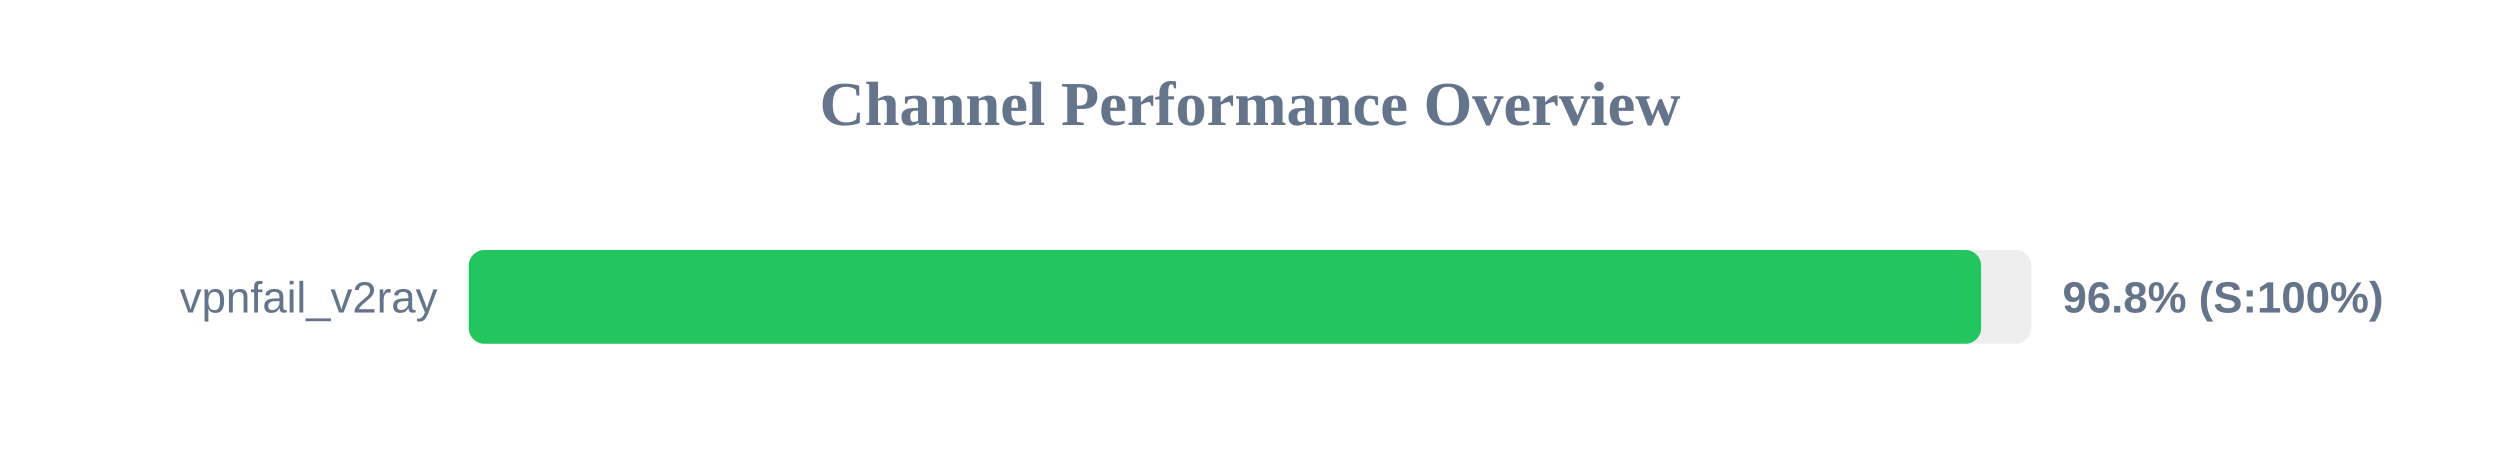
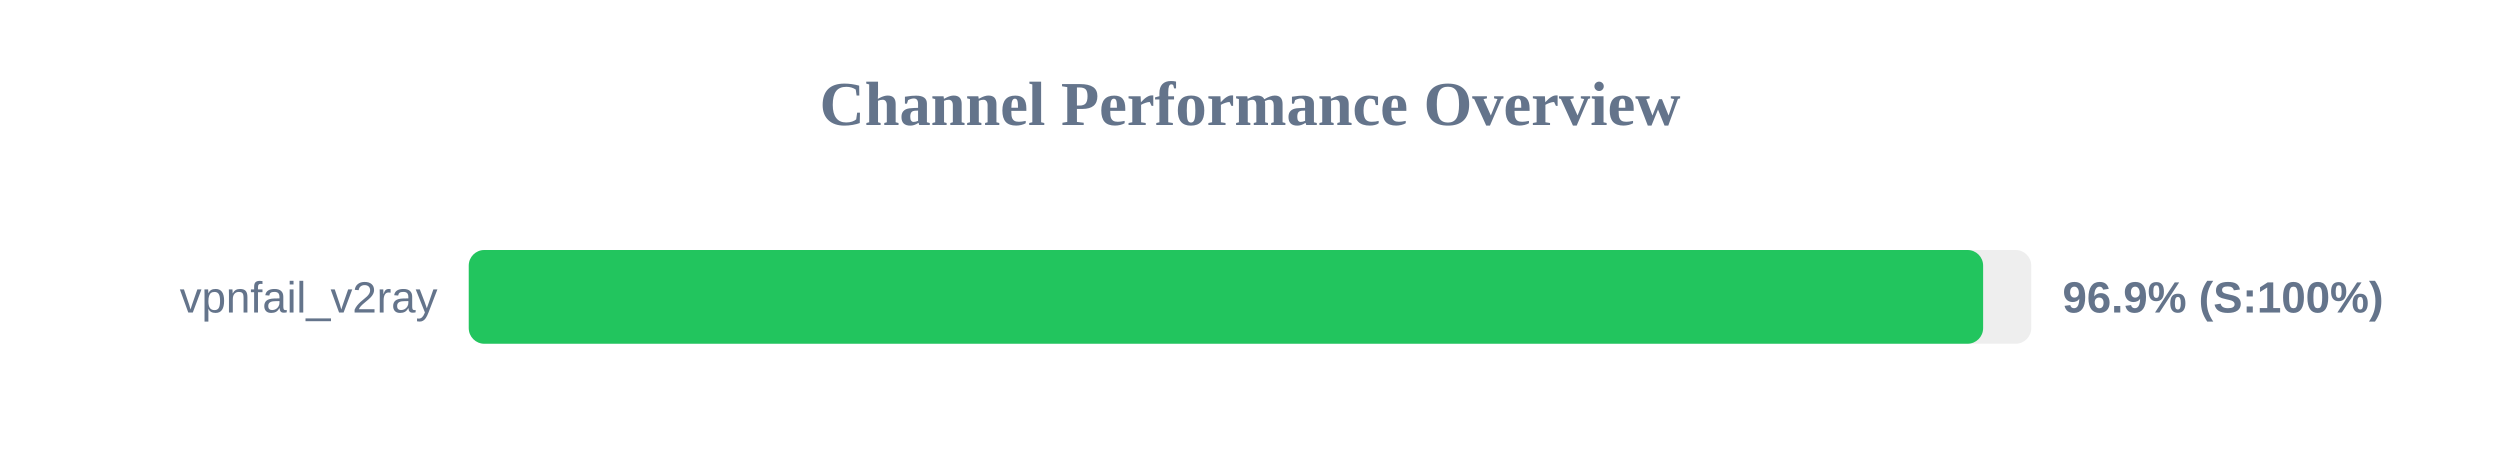
<svg xmlns="http://www.w3.org/2000/svg" width="800" height="150" version="1.1">
  <style>
        .row { font: 14px Arial; fill: #64748b; }
        .score { font: bold 14px Arial; fill: #64748b; }
    </style>
  <text x="400" y="40" text-anchor="middle" font-size="20px" font-weight="bold" fill="#64748b">Channel Performance Overview</text>
  <rect x="150" y="80" width="500" height="30" fill="#eee" rx="5" />
-   <rect x="150" y="80" width="483.95" height="30" fill="#22c55e" rx="5" />
+   <rect x="150" y="80" width="484.6" height="30" fill="#22c55e" rx="5" />
  <text x="140" y="100" text-anchor="end" class="row">vpnfail_v2ray</text>
-   <text x="660" y="100" text-anchor="start" class="score">96.8% (S:100%)</text>
+   <text x="660" y="100" text-anchor="start" class="score">96.9% (S:100%)</text>
</svg>
